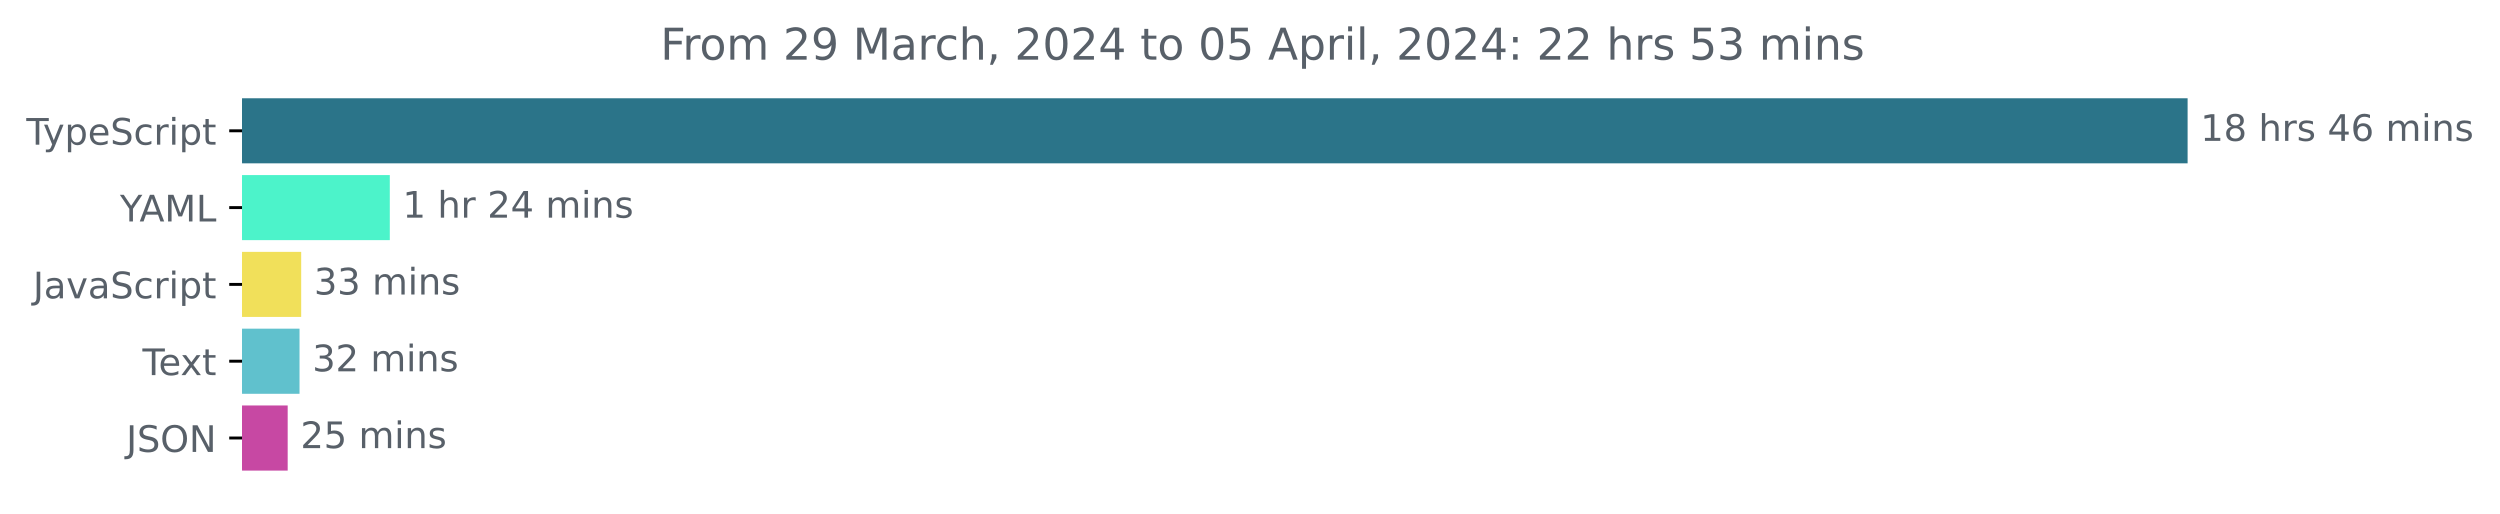
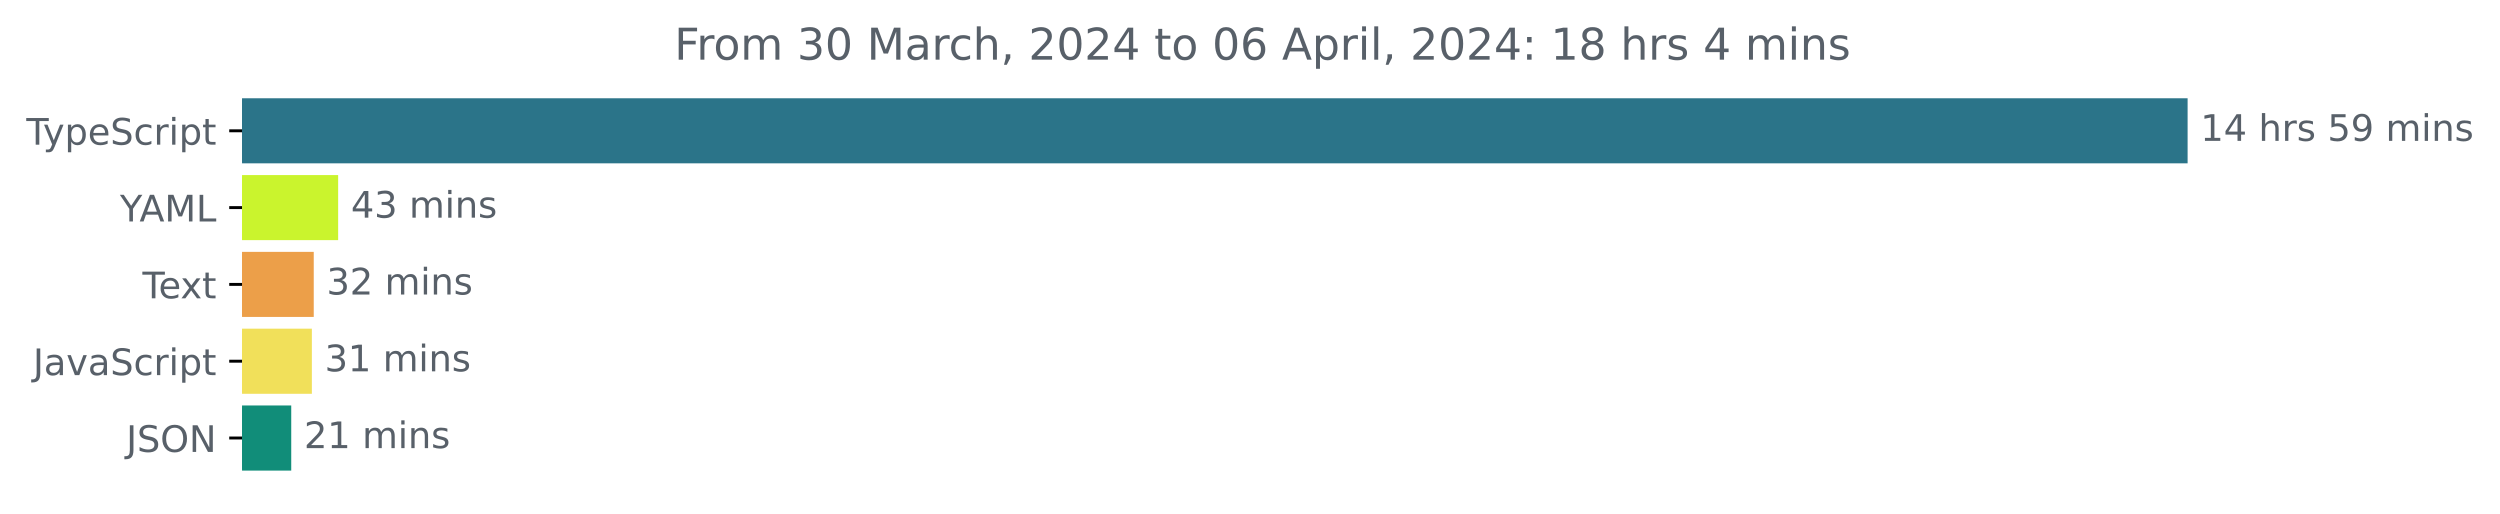
<svg xmlns="http://www.w3.org/2000/svg" xmlns:xlink="http://www.w3.org/1999/xlink" width="683.507pt" height="140.398pt" viewBox="0 0 683.507 140.398" version="1.1">
  <defs>
    <style type="text/css">*{stroke-linejoin: round; stroke-linecap: butt}</style>
  </defs>
  <g id="figure_1">
    <g id="patch_1">
      <path d="M -0 140.398  L 683.507 140.398  L 683.507 0  L -0 0  L -0 140.398  z " style="fill: none" />
    </g>
    <g id="axes_1">
      <g id="patch_2">
-         <path d="M 66.17 27.358  L 597.599 27.358  L 597.599 44.158  L 66.17 44.158  z " clip-path="url(#pa28b238f0f)" style="fill: #2b7489; stroke: #2b7489; stroke-linejoin: miter" />
+         <path d="M 66.17 27.358  L 597.599 27.358  L 597.599 44.158  L 66.17 44.158  z " clip-path="url(#pcb165169a7)" style="fill: #2b7489; stroke: #2b7489; stroke-linejoin: miter" />
      </g>
      <g id="patch_3">
-         <path d="M 66.17 48.358  L 106.073 48.358  L 106.073 65.158  L 66.17 65.158  z " clip-path="url(#pa28b238f0f)" style="fill: #4cf3ca; stroke: #4cf3ca; stroke-linejoin: miter" />
+         <path d="M 66.17 48.358  L 91.95 48.358  L 91.95 65.158  L 66.17 65.158  z " clip-path="url(#pcb165169a7)" style="fill: #caf42d; stroke: #caf42d; stroke-linejoin: miter" />
      </g>
      <g id="patch_4">
-         <path d="M 66.17 69.358  L 81.846 69.358  L 81.846 86.158  L 66.17 86.158  z " clip-path="url(#pa28b238f0f)" style="fill: #f1e05a; stroke: #f1e05a; stroke-linejoin: miter" />
+         <path d="M 66.17 69.358  L 85.28 69.358  L 85.28 86.158  L 66.17 86.158  z " clip-path="url(#pcb165169a7)" style="fill: #ec9f49; stroke: #ec9f49; stroke-linejoin: miter" />
      </g>
      <g id="patch_5">
-         <path d="M 66.17 90.358  L 81.393 90.358  L 81.393 107.158  L 66.17 107.158  z " clip-path="url(#pa28b238f0f)" style="fill: #60c1cd; stroke: #60c1cd; stroke-linejoin: miter" />
+         <path d="M 66.17 90.358  L 84.767 90.358  L 84.767 107.158  L 66.17 107.158  z " clip-path="url(#pcb165169a7)" style="fill: #f1e05a; stroke: #f1e05a; stroke-linejoin: miter" />
      </g>
      <g id="patch_6">
-         <path d="M 66.17 111.358  L 78.154 111.358  L 78.154 128.158  L 66.17 128.158  z " clip-path="url(#pa28b238f0f)" style="fill: #c748a3; stroke: #c748a3; stroke-linejoin: miter" />
+         <path d="M 66.17 111.358  L 79.124 111.358  L 79.124 128.158  L 66.17 128.158  z " clip-path="url(#pcb165169a7)" style="fill: #118d79; stroke: #118d79; stroke-linejoin: miter" />
      </g>
      <g id="matplotlib.axis_1" />
      <g id="matplotlib.axis_2">
        <g id="ytick_1">
          <g id="line2d_1">
            <defs>
-               <path id="mb3f0b82beb" d="M 0 0  L -3.5 0  " style="stroke: #000000; stroke-width: 0.8" />
+               <path id="m7a57e739a0" d="M 0 0  L -3.5 0  " style="stroke: #000000; stroke-width: 0.8" />
            </defs>
            <g>
-               <use xlink:href="#mb3f0b82beb" x="66.17" y="35.758" style="stroke: #000000; stroke-width: 0.8" />
+               <use xlink:href="#m7a57e739a0" x="66.17" y="35.758" style="stroke: #000000; stroke-width: 0.8" />
            </g>
          </g>
          <g id="text_1">
            <g style="fill: #586069" transform="translate(7.2 39.55734)scale(0.1 -0.1)">
              <defs>
                <path id="DejaVuSans-54" d="M -19 4666  L 3928 4666  L 3928 4134  L 2272 4134  L 2272 0  L 1638 0  L 1638 4134  L -19 4134  L -19 4666  z " transform="scale(0.015625)" />
                <path id="DejaVuSans-79" d="M 2059 -325  Q 1816 -950 1584 -1140  Q 1353 -1331 966 -1331  L 506 -1331  L 506 -850  L 844 -850  Q 1081 -850 1212 -737  Q 1344 -625 1503 -206  L 1606 56  L 191 3500  L 800 3500  L 1894 763  L 2988 3500  L 3597 3500  L 2059 -325  z " transform="scale(0.015625)" />
                <path id="DejaVuSans-70" d="M 1159 525  L 1159 -1331  L 581 -1331  L 581 3500  L 1159 3500  L 1159 2969  Q 1341 3281 1617 3432  Q 1894 3584 2278 3584  Q 2916 3584 3314 3078  Q 3713 2572 3713 1747  Q 3713 922 3314 415  Q 2916 -91 2278 -91  Q 1894 -91 1617 61  Q 1341 213 1159 525  z M 3116 1747  Q 3116 2381 2855 2742  Q 2594 3103 2138 3103  Q 1681 3103 1420 2742  Q 1159 2381 1159 1747  Q 1159 1113 1420 752  Q 1681 391 2138 391  Q 2594 391 2855 752  Q 3116 1113 3116 1747  z " transform="scale(0.015625)" />
                <path id="DejaVuSans-65" d="M 3597 1894  L 3597 1613  L 953 1613  Q 991 1019 1311 708  Q 1631 397 2203 397  Q 2534 397 2845 478  Q 3156 559 3463 722  L 3463 178  Q 3153 47 2828 -22  Q 2503 -91 2169 -91  Q 1331 -91 842 396  Q 353 884 353 1716  Q 353 2575 817 3079  Q 1281 3584 2069 3584  Q 2775 3584 3186 3129  Q 3597 2675 3597 1894  z M 3022 2063  Q 3016 2534 2758 2815  Q 2500 3097 2075 3097  Q 1594 3097 1305 2825  Q 1016 2553 972 2059  L 3022 2063  z " transform="scale(0.015625)" />
                <path id="DejaVuSans-53" d="M 3425 4513  L 3425 3897  Q 3066 4069 2747 4153  Q 2428 4238 2131 4238  Q 1616 4238 1336 4038  Q 1056 3838 1056 3469  Q 1056 3159 1242 3001  Q 1428 2844 1947 2747  L 2328 2669  Q 3034 2534 3370 2195  Q 3706 1856 3706 1288  Q 3706 609 3251 259  Q 2797 -91 1919 -91  Q 1588 -91 1214 -16  Q 841 59 441 206  L 441 856  Q 825 641 1194 531  Q 1563 422 1919 422  Q 2459 422 2753 634  Q 3047 847 3047 1241  Q 3047 1584 2836 1778  Q 2625 1972 2144 2069  L 1759 2144  Q 1053 2284 737 2584  Q 422 2884 422 3419  Q 422 4038 858 4394  Q 1294 4750 2059 4750  Q 2388 4750 2728 4690  Q 3069 4631 3425 4513  z " transform="scale(0.015625)" />
                <path id="DejaVuSans-63" d="M 3122 3366  L 3122 2828  Q 2878 2963 2633 3030  Q 2388 3097 2138 3097  Q 1578 3097 1268 2742  Q 959 2388 959 1747  Q 959 1106 1268 751  Q 1578 397 2138 397  Q 2388 397 2633 464  Q 2878 531 3122 666  L 3122 134  Q 2881 22 2623 -34  Q 2366 -91 2075 -91  Q 1284 -91 818 406  Q 353 903 353 1747  Q 353 2603 823 3093  Q 1294 3584 2113 3584  Q 2378 3584 2631 3529  Q 2884 3475 3122 3366  z " transform="scale(0.015625)" />
                <path id="DejaVuSans-72" d="M 2631 2963  Q 2534 3019 2420 3045  Q 2306 3072 2169 3072  Q 1681 3072 1420 2755  Q 1159 2438 1159 1844  L 1159 0  L 581 0  L 581 3500  L 1159 3500  L 1159 2956  Q 1341 3275 1631 3429  Q 1922 3584 2338 3584  Q 2397 3584 2469 3576  Q 2541 3569 2628 3553  L 2631 2963  z " transform="scale(0.015625)" />
                <path id="DejaVuSans-69" d="M 603 3500  L 1178 3500  L 1178 0  L 603 0  L 603 3500  z M 603 4863  L 1178 4863  L 1178 4134  L 603 4134  L 603 4863  z " transform="scale(0.015625)" />
                <path id="DejaVuSans-74" d="M 1172 4494  L 1172 3500  L 2356 3500  L 2356 3053  L 1172 3053  L 1172 1153  Q 1172 725 1289 603  Q 1406 481 1766 481  L 2356 481  L 2356 0  L 1766 0  Q 1100 0 847 248  Q 594 497 594 1153  L 594 3053  L 172 3053  L 172 3500  L 594 3500  L 594 4494  L 1172 4494  z " transform="scale(0.015625)" />
              </defs>
              <use xlink:href="#DejaVuSans-54" />
              <use xlink:href="#DejaVuSans-79" x="45.459" />
              <use xlink:href="#DejaVuSans-70" x="104.639" />
              <use xlink:href="#DejaVuSans-65" x="168.115" />
              <use xlink:href="#DejaVuSans-53" x="229.639" />
              <use xlink:href="#DejaVuSans-63" x="293.115" />
              <use xlink:href="#DejaVuSans-72" x="348.096" />
              <use xlink:href="#DejaVuSans-69" x="389.209" />
              <use xlink:href="#DejaVuSans-70" x="416.992" />
              <use xlink:href="#DejaVuSans-74" x="480.469" />
            </g>
          </g>
        </g>
        <g id="ytick_2">
          <g id="line2d_2">
            <g>
-               <use xlink:href="#mb3f0b82beb" x="66.17" y="56.758" style="stroke: #000000; stroke-width: 0.8" />
+               <use xlink:href="#m7a57e739a0" x="66.17" y="56.758" style="stroke: #000000; stroke-width: 0.8" />
            </g>
          </g>
          <g id="text_2">
            <g style="fill: #586069" transform="translate(32.79688 60.55734)scale(0.1 -0.1)">
              <defs>
                <path id="DejaVuSans-59" d="M -13 4666  L 666 4666  L 1959 2747  L 3244 4666  L 3922 4666  L 2272 2222  L 2272 0  L 1638 0  L 1638 2222  L -13 4666  z " transform="scale(0.015625)" />
                <path id="DejaVuSans-41" d="M 2188 4044  L 1331 1722  L 3047 1722  L 2188 4044  z M 1831 4666  L 2547 4666  L 4325 0  L 3669 0  L 3244 1197  L 1141 1197  L 716 0  L 50 0  L 1831 4666  z " transform="scale(0.015625)" />
                <path id="DejaVuSans-4d" d="M 628 4666  L 1569 4666  L 2759 1491  L 3956 4666  L 4897 4666  L 4897 0  L 4281 0  L 4281 4097  L 3078 897  L 2444 897  L 1241 4097  L 1241 0  L 628 0  L 628 4666  z " transform="scale(0.015625)" />
                <path id="DejaVuSans-4c" d="M 628 4666  L 1259 4666  L 1259 531  L 3531 531  L 3531 0  L 628 0  L 628 4666  z " transform="scale(0.015625)" />
              </defs>
              <use xlink:href="#DejaVuSans-59" />
              <use xlink:href="#DejaVuSans-41" x="53.334" />
              <use xlink:href="#DejaVuSans-4d" x="121.742" />
              <use xlink:href="#DejaVuSans-4c" x="208.021" />
            </g>
          </g>
        </g>
        <g id="ytick_3">
          <g id="line2d_3">
            <g>
-               <use xlink:href="#mb3f0b82beb" x="66.17" y="77.758" style="stroke: #000000; stroke-width: 0.8" />
+               <use xlink:href="#m7a57e739a0" x="66.17" y="77.758" style="stroke: #000000; stroke-width: 0.8" />
            </g>
          </g>
          <g id="text_3">
-             <g style="fill: #586069" transform="translate(9.040625 81.55734)scale(0.1 -0.1)">
+             <g style="fill: #586069" transform="translate(38.94531 81.55734)scale(0.1 -0.1)">
+               <defs>
+                 <path id="DejaVuSans-78" d="M 3513 3500  L 2247 1797  L 3578 0  L 2900 0  L 1881 1375  L 863 0  L 184 0  L 1544 1831  L 300 3500  L 978 3500  L 1906 2253  L 2834 3500  L 3513 3500  z " transform="scale(0.015625)" />
+               </defs>
+               <use xlink:href="#DejaVuSans-54" />
+               <use xlink:href="#DejaVuSans-65" x="44.084" />
+               <use xlink:href="#DejaVuSans-78" x="103.857" />
+               <use xlink:href="#DejaVuSans-74" x="163.037" />
+             </g>
+           </g>
+         </g>
+         <g id="ytick_4">
+           <g id="line2d_4">
+             <g>
+               <use xlink:href="#m7a57e739a0" x="66.17" y="98.758" style="stroke: #000000; stroke-width: 0.8" />
+             </g>
+           </g>
+           <g id="text_4">
+             <g style="fill: #586069" transform="translate(9.040625 102.5573)scale(0.1 -0.1)">
              <defs>
                <path id="DejaVuSans-4a" d="M 628 4666  L 1259 4666  L 1259 325  Q 1259 -519 939 -900  Q 619 -1281 -91 -1281  L -331 -1281  L -331 -750  L -134 -750  Q 284 -750 456 -515  Q 628 -281 628 325  L 628 4666  z " transform="scale(0.015625)" />
                <path id="DejaVuSans-61" d="M 2194 1759  Q 1497 1759 1228 1600  Q 959 1441 959 1056  Q 959 750 1161 570  Q 1363 391 1709 391  Q 2188 391 2477 730  Q 2766 1069 2766 1631  L 2766 1759  L 2194 1759  z M 3341 1997  L 3341 0  L 2766 0  L 2766 531  Q 2569 213 2275 61  Q 1981 -91 1556 -91  Q 1019 -91 701 211  Q 384 513 384 1019  Q 384 1609 779 1909  Q 1175 2209 1959 2209  L 2766 2209  L 2766 2266  Q 2766 2663 2505 2880  Q 2244 3097 1772 3097  Q 1472 3097 1187 3025  Q 903 2953 641 2809  L 641 3341  Q 956 3463 1253 3523  Q 1550 3584 1831 3584  Q 2591 3584 2966 3190  Q 3341 2797 3341 1997  z " transform="scale(0.015625)" />
                <path id="DejaVuSans-76" d="M 191 3500  L 800 3500  L 1894 563  L 2988 3500  L 3597 3500  L 2284 0  L 1503 0  L 191 3500  z " transform="scale(0.015625)" />
              </defs>
              <use xlink:href="#DejaVuSans-4a" />
              <use xlink:href="#DejaVuSans-61" x="29.492" />
              <use xlink:href="#DejaVuSans-76" x="90.771" />
              <use xlink:href="#DejaVuSans-61" x="149.951" />
              <use xlink:href="#DejaVuSans-53" x="211.23" />
              <use xlink:href="#DejaVuSans-63" x="274.707" />
              <use xlink:href="#DejaVuSans-72" x="329.688" />
              <use xlink:href="#DejaVuSans-69" x="370.801" />
              <use xlink:href="#DejaVuSans-70" x="398.584" />
              <use xlink:href="#DejaVuSans-74" x="462.061" />
            </g>
          </g>
        </g>
-         <g id="ytick_4">
-           <g id="line2d_4">
-             <g>
-               <use xlink:href="#mb3f0b82beb" x="66.17" y="98.758" style="stroke: #000000; stroke-width: 0.8" />
-             </g>
-           </g>
-           <g id="text_4">
-             <g style="fill: #586069" transform="translate(38.94531 102.5573)scale(0.1 -0.1)">
-               <defs>
-                 <path id="DejaVuSans-78" d="M 3513 3500  L 2247 1797  L 3578 0  L 2900 0  L 1881 1375  L 863 0  L 184 0  L 1544 1831  L 300 3500  L 978 3500  L 1906 2253  L 2834 3500  L 3513 3500  z " transform="scale(0.015625)" />
-               </defs>
-               <use xlink:href="#DejaVuSans-54" />
-               <use xlink:href="#DejaVuSans-65" x="44.084" />
-               <use xlink:href="#DejaVuSans-78" x="103.857" />
-               <use xlink:href="#DejaVuSans-74" x="163.037" />
-             </g>
-           </g>
-         </g>
        <g id="ytick_5">
          <g id="line2d_5">
            <g>
-               <use xlink:href="#mb3f0b82beb" x="66.17" y="119.758" style="stroke: #000000; stroke-width: 0.8" />
+               <use xlink:href="#m7a57e739a0" x="66.17" y="119.758" style="stroke: #000000; stroke-width: 0.8" />
            </g>
          </g>
          <g id="text_5">
            <g style="fill: #586069" transform="translate(34.51875 123.5573)scale(0.1 -0.1)">
              <defs>
                <path id="DejaVuSans-4f" d="M 2522 4238  Q 1834 4238 1429 3725  Q 1025 3213 1025 2328  Q 1025 1447 1429 934  Q 1834 422 2522 422  Q 3209 422 3611 934  Q 4013 1447 4013 2328  Q 4013 3213 3611 3725  Q 3209 4238 2522 4238  z M 2522 4750  Q 3503 4750 4090 4092  Q 4678 3434 4678 2328  Q 4678 1225 4090 567  Q 3503 -91 2522 -91  Q 1538 -91 948 565  Q 359 1222 359 2328  Q 359 3434 948 4092  Q 1538 4750 2522 4750  z " transform="scale(0.015625)" />
                <path id="DejaVuSans-4e" d="M 628 4666  L 1478 4666  L 3547 763  L 3547 4666  L 4159 4666  L 4159 0  L 3309 0  L 1241 3903  L 1241 0  L 628 0  L 628 4666  z " transform="scale(0.015625)" />
              </defs>
              <use xlink:href="#DejaVuSans-4a" />
              <use xlink:href="#DejaVuSans-53" x="29.492" />
              <use xlink:href="#DejaVuSans-4f" x="92.969" />
              <use xlink:href="#DejaVuSans-4e" x="171.68" />
            </g>
          </g>
        </g>
      </g>
      <g id="text_6">
        <g style="fill: #586069" transform="translate(601.5989 38.5175)scale(0.1 -0.1)">
          <defs>
            <path id="DejaVuSans-31" d="M 794 531  L 1825 531  L 1825 4091  L 703 3866  L 703 4441  L 1819 4666  L 2450 4666  L 2450 531  L 3481 531  L 3481 0  L 794 0  L 794 531  z " transform="scale(0.015625)" />
-             <path id="DejaVuSans-38" d="M 2034 2216  Q 1584 2216 1326 1975  Q 1069 1734 1069 1313  Q 1069 891 1326 650  Q 1584 409 2034 409  Q 2484 409 2743 651  Q 3003 894 3003 1313  Q 3003 1734 2745 1975  Q 2488 2216 2034 2216  z M 1403 2484  Q 997 2584 770 2862  Q 544 3141 544 3541  Q 544 4100 942 4425  Q 1341 4750 2034 4750  Q 2731 4750 3128 4425  Q 3525 4100 3525 3541  Q 3525 3141 3298 2862  Q 3072 2584 2669 2484  Q 3125 2378 3379 2068  Q 3634 1759 3634 1313  Q 3634 634 3220 271  Q 2806 -91 2034 -91  Q 1263 -91 848 271  Q 434 634 434 1313  Q 434 1759 690 2068  Q 947 2378 1403 2484  z M 1172 3481  Q 1172 3119 1398 2916  Q 1625 2713 2034 2713  Q 2441 2713 2670 2916  Q 2900 3119 2900 3481  Q 2900 3844 2670 4047  Q 2441 4250 2034 4250  Q 1625 4250 1398 4047  Q 1172 3844 1172 3481  z " transform="scale(0.015625)" />
+             <path id="DejaVuSans-34" d="M 2419 4116  L 825 1625  L 2419 1625  L 2419 4116  z M 2253 4666  L 3047 4666  L 3047 1625  L 3713 1625  L 3713 1100  L 3047 1100  L 3047 0  L 2419 0  L 2419 1100  L 313 1100  L 313 1709  L 2253 4666  z " transform="scale(0.015625)" />
            <path id="DejaVuSans-20" transform="scale(0.015625)" />
            <path id="DejaVuSans-68" d="M 3513 2113  L 3513 0  L 2938 0  L 2938 2094  Q 2938 2591 2744 2837  Q 2550 3084 2163 3084  Q 1697 3084 1428 2787  Q 1159 2491 1159 1978  L 1159 0  L 581 0  L 581 4863  L 1159 4863  L 1159 2956  Q 1366 3272 1645 3428  Q 1925 3584 2291 3584  Q 2894 3584 3203 3211  Q 3513 2838 3513 2113  z " transform="scale(0.015625)" />
            <path id="DejaVuSans-73" d="M 2834 3397  L 2834 2853  Q 2591 2978 2328 3040  Q 2066 3103 1784 3103  Q 1356 3103 1142 2972  Q 928 2841 928 2578  Q 928 2378 1081 2264  Q 1234 2150 1697 2047  L 1894 2003  Q 2506 1872 2764 1633  Q 3022 1394 3022 966  Q 3022 478 2636 193  Q 2250 -91 1575 -91  Q 1294 -91 989 -36  Q 684 19 347 128  L 347 722  Q 666 556 975 473  Q 1284 391 1588 391  Q 1994 391 2212 530  Q 2431 669 2431 922  Q 2431 1156 2273 1281  Q 2116 1406 1581 1522  L 1381 1569  Q 847 1681 609 1914  Q 372 2147 372 2553  Q 372 3047 722 3315  Q 1072 3584 1716 3584  Q 2034 3584 2315 3537  Q 2597 3491 2834 3397  z " transform="scale(0.015625)" />
-             <path id="DejaVuSans-34" d="M 2419 4116  L 825 1625  L 2419 1625  L 2419 4116  z M 2253 4666  L 3047 4666  L 3047 1625  L 3713 1625  L 3713 1100  L 3047 1100  L 3047 0  L 2419 0  L 2419 1100  L 313 1100  L 313 1709  L 2253 4666  z " transform="scale(0.015625)" />
-             <path id="DejaVuSans-36" d="M 2113 2584  Q 1688 2584 1439 2293  Q 1191 2003 1191 1497  Q 1191 994 1439 701  Q 1688 409 2113 409  Q 2538 409 2786 701  Q 3034 994 3034 1497  Q 3034 2003 2786 2293  Q 2538 2584 2113 2584  z M 3366 4563  L 3366 3988  Q 3128 4100 2886 4159  Q 2644 4219 2406 4219  Q 1781 4219 1451 3797  Q 1122 3375 1075 2522  Q 1259 2794 1537 2939  Q 1816 3084 2150 3084  Q 2853 3084 3261 2657  Q 3669 2231 3669 1497  Q 3669 778 3244 343  Q 2819 -91 2113 -91  Q 1303 -91 875 529  Q 447 1150 447 2328  Q 447 3434 972 4092  Q 1497 4750 2381 4750  Q 2619 4750 2861 4703  Q 3103 4656 3366 4563  z " transform="scale(0.015625)" />
+             <path id="DejaVuSans-35" d="M 691 4666  L 3169 4666  L 3169 4134  L 1269 4134  L 1269 2991  Q 1406 3038 1543 3061  Q 1681 3084 1819 3084  Q 2600 3084 3056 2656  Q 3513 2228 3513 1497  Q 3513 744 3044 326  Q 2575 -91 1722 -91  Q 1428 -91 1123 -41  Q 819 9 494 109  L 494 744  Q 775 591 1075 516  Q 1375 441 1709 441  Q 2250 441 2565 725  Q 2881 1009 2881 1497  Q 2881 1984 2565 2268  Q 2250 2553 1709 2553  Q 1456 2553 1204 2497  Q 953 2441 691 2322  L 691 4666  z " transform="scale(0.015625)" />
+             <path id="DejaVuSans-39" d="M 703 97  L 703 672  Q 941 559 1184 500  Q 1428 441 1663 441  Q 2288 441 2617 861  Q 2947 1281 2994 2138  Q 2813 1869 2534 1725  Q 2256 1581 1919 1581  Q 1219 1581 811 2004  Q 403 2428 403 3163  Q 403 3881 828 4315  Q 1253 4750 1959 4750  Q 2769 4750 3195 4129  Q 3622 3509 3622 2328  Q 3622 1225 3098 567  Q 2575 -91 1691 -91  Q 1453 -91 1209 -44  Q 966 3 703 97  z M 1959 2075  Q 2384 2075 2632 2365  Q 2881 2656 2881 3163  Q 2881 3666 2632 3958  Q 2384 4250 1959 4250  Q 1534 4250 1286 3958  Q 1038 3666 1038 3163  Q 1038 2656 1286 2365  Q 1534 2075 1959 2075  z " transform="scale(0.015625)" />
            <path id="DejaVuSans-6d" d="M 3328 2828  Q 3544 3216 3844 3400  Q 4144 3584 4550 3584  Q 5097 3584 5394 3201  Q 5691 2819 5691 2113  L 5691 0  L 5113 0  L 5113 2094  Q 5113 2597 4934 2840  Q 4756 3084 4391 3084  Q 3944 3084 3684 2787  Q 3425 2491 3425 1978  L 3425 0  L 2847 0  L 2847 2094  Q 2847 2600 2669 2842  Q 2491 3084 2119 3084  Q 1678 3084 1418 2786  Q 1159 2488 1159 1978  L 1159 0  L 581 0  L 581 3500  L 1159 3500  L 1159 2956  Q 1356 3278 1631 3431  Q 1906 3584 2284 3584  Q 2666 3584 2933 3390  Q 3200 3197 3328 2828  z " transform="scale(0.015625)" />
            <path id="DejaVuSans-6e" d="M 3513 2113  L 3513 0  L 2938 0  L 2938 2094  Q 2938 2591 2744 2837  Q 2550 3084 2163 3084  Q 1697 3084 1428 2787  Q 1159 2491 1159 1978  L 1159 0  L 581 0  L 581 3500  L 1159 3500  L 1159 2956  Q 1366 3272 1645 3428  Q 1925 3584 2291 3584  Q 2894 3584 3203 3211  Q 3513 2838 3513 2113  z " transform="scale(0.015625)" />
          </defs>
          <use xlink:href="#DejaVuSans-31" />
-           <use xlink:href="#DejaVuSans-38" x="63.623" />
+           <use xlink:href="#DejaVuSans-34" x="63.623" />
          <use xlink:href="#DejaVuSans-20" x="127.246" />
          <use xlink:href="#DejaVuSans-68" x="159.033" />
          <use xlink:href="#DejaVuSans-72" x="222.412" />
          <use xlink:href="#DejaVuSans-73" x="263.525" />
          <use xlink:href="#DejaVuSans-20" x="315.625" />
-           <use xlink:href="#DejaVuSans-34" x="347.412" />
-           <use xlink:href="#DejaVuSans-36" x="411.035" />
+           <use xlink:href="#DejaVuSans-35" x="347.412" />
+           <use xlink:href="#DejaVuSans-39" x="411.035" />
          <use xlink:href="#DejaVuSans-20" x="474.658" />
          <use xlink:href="#DejaVuSans-6d" x="506.445" />
          <use xlink:href="#DejaVuSans-69" x="603.857" />
          <use xlink:href="#DejaVuSans-6e" x="631.641" />
          <use xlink:href="#DejaVuSans-73" x="695.02" />
        </g>
      </g>
      <g id="text_7">
-         <g style="fill: #586069" transform="translate(110.0728 59.5175)scale(0.1 -0.1)">
+         <g style="fill: #586069" transform="translate(95.94976 59.5175)scale(0.1 -0.1)">
+           <defs>
+             <path id="DejaVuSans-33" d="M 2597 2516  Q 3050 2419 3304 2112  Q 3559 1806 3559 1356  Q 3559 666 3084 287  Q 2609 -91 1734 -91  Q 1441 -91 1130 -33  Q 819 25 488 141  L 488 750  Q 750 597 1062 519  Q 1375 441 1716 441  Q 2309 441 2620 675  Q 2931 909 2931 1356  Q 2931 1769 2642 2001  Q 2353 2234 1838 2234  L 1294 2234  L 1294 2753  L 1863 2753  Q 2328 2753 2575 2939  Q 2822 3125 2822 3475  Q 2822 3834 2567 4026  Q 2313 4219 1838 4219  Q 1578 4219 1281 4162  Q 984 4106 628 3988  L 628 4550  Q 988 4650 1302 4700  Q 1616 4750 1894 4750  Q 2613 4750 3031 4423  Q 3450 4097 3450 3541  Q 3450 3153 3228 2886  Q 3006 2619 2597 2516  z " transform="scale(0.015625)" />
+           </defs>
+           <use xlink:href="#DejaVuSans-34" />
+           <use xlink:href="#DejaVuSans-33" x="63.623" />
+           <use xlink:href="#DejaVuSans-20" x="127.246" />
+           <use xlink:href="#DejaVuSans-6d" x="159.033" />
+           <use xlink:href="#DejaVuSans-69" x="256.445" />
+           <use xlink:href="#DejaVuSans-6e" x="284.229" />
+           <use xlink:href="#DejaVuSans-73" x="347.607" />
+         </g>
+       </g>
+       <g id="text_8">
+         <g style="fill: #586069" transform="translate(89.28045 80.5175)scale(0.1 -0.1)">
          <defs>
            <path id="DejaVuSans-32" d="M 1228 531  L 3431 531  L 3431 0  L 469 0  L 469 531  Q 828 903 1448 1529  Q 2069 2156 2228 2338  Q 2531 2678 2651 2914  Q 2772 3150 2772 3378  Q 2772 3750 2511 3984  Q 2250 4219 1831 4219  Q 1534 4219 1204 4116  Q 875 4013 500 3803  L 500 4441  Q 881 4594 1212 4672  Q 1544 4750 1819 4750  Q 2544 4750 2975 4387  Q 3406 4025 3406 3419  Q 3406 3131 3298 2873  Q 3191 2616 2906 2266  Q 2828 2175 2409 1742  Q 1991 1309 1228 531  z " transform="scale(0.015625)" />
          </defs>
-           <use xlink:href="#DejaVuSans-31" />
-           <use xlink:href="#DejaVuSans-20" x="63.623" />
-           <use xlink:href="#DejaVuSans-68" x="95.41" />
-           <use xlink:href="#DejaVuSans-72" x="158.789" />
-           <use xlink:href="#DejaVuSans-20" x="199.902" />
-           <use xlink:href="#DejaVuSans-32" x="231.689" />
-           <use xlink:href="#DejaVuSans-34" x="295.312" />
-           <use xlink:href="#DejaVuSans-20" x="358.936" />
-           <use xlink:href="#DejaVuSans-6d" x="390.723" />
-           <use xlink:href="#DejaVuSans-69" x="488.135" />
-           <use xlink:href="#DejaVuSans-6e" x="515.918" />
-           <use xlink:href="#DejaVuSans-73" x="579.297" />
-         </g>
-       </g>
-       <g id="text_8">
-         <g style="fill: #586069" transform="translate(85.84629 80.5175)scale(0.1 -0.1)">
-           <defs>
-             <path id="DejaVuSans-33" d="M 2597 2516  Q 3050 2419 3304 2112  Q 3559 1806 3559 1356  Q 3559 666 3084 287  Q 2609 -91 1734 -91  Q 1441 -91 1130 -33  Q 819 25 488 141  L 488 750  Q 750 597 1062 519  Q 1375 441 1716 441  Q 2309 441 2620 675  Q 2931 909 2931 1356  Q 2931 1769 2642 2001  Q 2353 2234 1838 2234  L 1294 2234  L 1294 2753  L 1863 2753  Q 2328 2753 2575 2939  Q 2822 3125 2822 3475  Q 2822 3834 2567 4026  Q 2313 4219 1838 4219  Q 1578 4219 1281 4162  Q 984 4106 628 3988  L 628 4550  Q 988 4650 1302 4700  Q 1616 4750 1894 4750  Q 2613 4750 3031 4423  Q 3450 4097 3450 3541  Q 3450 3153 3228 2886  Q 3006 2619 2597 2516  z " transform="scale(0.015625)" />
-           </defs>
-           <use xlink:href="#DejaVuSans-33" />
-           <use xlink:href="#DejaVuSans-33" x="63.623" />
-           <use xlink:href="#DejaVuSans-20" x="127.246" />
-           <use xlink:href="#DejaVuSans-6d" x="159.033" />
-           <use xlink:href="#DejaVuSans-69" x="256.445" />
-           <use xlink:href="#DejaVuSans-6e" x="284.229" />
-           <use xlink:href="#DejaVuSans-73" x="347.607" />
-         </g>
-       </g>
-       <g id="text_9">
-         <g style="fill: #586069" transform="translate(85.39285 101.5175)scale(0.1 -0.1)">
          <use xlink:href="#DejaVuSans-33" />
          <use xlink:href="#DejaVuSans-32" x="63.623" />
          <use xlink:href="#DejaVuSans-20" x="127.246" />
          <use xlink:href="#DejaVuSans-6d" x="159.033" />
          <use xlink:href="#DejaVuSans-69" x="256.445" />
          <use xlink:href="#DejaVuSans-6e" x="284.229" />
          <use xlink:href="#DejaVuSans-73" x="347.607" />
        </g>
      </g>
+       <g id="text_9">
+         <g style="fill: #586069" transform="translate(88.76743 101.5175)scale(0.1 -0.1)">
+           <use xlink:href="#DejaVuSans-33" />
+           <use xlink:href="#DejaVuSans-31" x="63.623" />
+           <use xlink:href="#DejaVuSans-20" x="127.246" />
+           <use xlink:href="#DejaVuSans-6d" x="159.033" />
+           <use xlink:href="#DejaVuSans-69" x="256.445" />
+           <use xlink:href="#DejaVuSans-6e" x="284.229" />
+           <use xlink:href="#DejaVuSans-73" x="347.607" />
+         </g>
+       </g>
      <g id="text_10">
-         <g style="fill: #586069" transform="translate(82.15401 122.5175)scale(0.1 -0.1)">
-           <defs>
-             <path id="DejaVuSans-35" d="M 691 4666  L 3169 4666  L 3169 4134  L 1269 4134  L 1269 2991  Q 1406 3038 1543 3061  Q 1681 3084 1819 3084  Q 2600 3084 3056 2656  Q 3513 2228 3513 1497  Q 3513 744 3044 326  Q 2575 -91 1722 -91  Q 1428 -91 1123 -41  Q 819 9 494 109  L 494 744  Q 775 591 1075 516  Q 1375 441 1709 441  Q 2250 441 2565 725  Q 2881 1009 2881 1497  Q 2881 1984 2565 2268  Q 2250 2553 1709 2553  Q 1456 2553 1204 2497  Q 953 2441 691 2322  L 691 4666  z " transform="scale(0.015625)" />
-           </defs>
+         <g style="fill: #586069" transform="translate(83.12416 122.5175)scale(0.1 -0.1)">
          <use xlink:href="#DejaVuSans-32" />
-           <use xlink:href="#DejaVuSans-35" x="63.623" />
+           <use xlink:href="#DejaVuSans-31" x="63.623" />
          <use xlink:href="#DejaVuSans-20" x="127.246" />
          <use xlink:href="#DejaVuSans-6d" x="159.033" />
          <use xlink:href="#DejaVuSans-69" x="256.445" />
          <use xlink:href="#DejaVuSans-6e" x="284.229" />
          <use xlink:href="#DejaVuSans-73" x="347.607" />
        </g>
      </g>
      <g id="text_11">
-         <g style="fill: #586069" transform="translate(180.5584 16.31812)scale(0.12 -0.12)">
+         <g style="fill: #586069" transform="translate(184.3759 16.31812)scale(0.12 -0.12)">
          <defs>
            <path id="DejaVuSans-46" d="M 628 4666  L 3309 4666  L 3309 4134  L 1259 4134  L 1259 2759  L 3109 2759  L 3109 2228  L 1259 2228  L 1259 0  L 628 0  L 628 4666  z " transform="scale(0.015625)" />
            <path id="DejaVuSans-6f" d="M 1959 3097  Q 1497 3097 1228 2736  Q 959 2375 959 1747  Q 959 1119 1226 758  Q 1494 397 1959 397  Q 2419 397 2687 759  Q 2956 1122 2956 1747  Q 2956 2369 2687 2733  Q 2419 3097 1959 3097  z M 1959 3584  Q 2709 3584 3137 3096  Q 3566 2609 3566 1747  Q 3566 888 3137 398  Q 2709 -91 1959 -91  Q 1206 -91 779 398  Q 353 888 353 1747  Q 353 2609 779 3096  Q 1206 3584 1959 3584  z " transform="scale(0.015625)" />
-             <path id="DejaVuSans-39" d="M 703 97  L 703 672  Q 941 559 1184 500  Q 1428 441 1663 441  Q 2288 441 2617 861  Q 2947 1281 2994 2138  Q 2813 1869 2534 1725  Q 2256 1581 1919 1581  Q 1219 1581 811 2004  Q 403 2428 403 3163  Q 403 3881 828 4315  Q 1253 4750 1959 4750  Q 2769 4750 3195 4129  Q 3622 3509 3622 2328  Q 3622 1225 3098 567  Q 2575 -91 1691 -91  Q 1453 -91 1209 -44  Q 966 3 703 97  z M 1959 2075  Q 2384 2075 2632 2365  Q 2881 2656 2881 3163  Q 2881 3666 2632 3958  Q 2384 4250 1959 4250  Q 1534 4250 1286 3958  Q 1038 3666 1038 3163  Q 1038 2656 1286 2365  Q 1534 2075 1959 2075  z " transform="scale(0.015625)" />
+             <path id="DejaVuSans-30" d="M 2034 4250  Q 1547 4250 1301 3770  Q 1056 3291 1056 2328  Q 1056 1369 1301 889  Q 1547 409 2034 409  Q 2525 409 2770 889  Q 3016 1369 3016 2328  Q 3016 3291 2770 3770  Q 2525 4250 2034 4250  z M 2034 4750  Q 2819 4750 3233 4129  Q 3647 3509 3647 2328  Q 3647 1150 3233 529  Q 2819 -91 2034 -91  Q 1250 -91 836 529  Q 422 1150 422 2328  Q 422 3509 836 4129  Q 1250 4750 2034 4750  z " transform="scale(0.015625)" />
            <path id="DejaVuSans-2c" d="M 750 794  L 1409 794  L 1409 256  L 897 -744  L 494 -744  L 750 256  L 750 794  z " transform="scale(0.015625)" />
-             <path id="DejaVuSans-30" d="M 2034 4250  Q 1547 4250 1301 3770  Q 1056 3291 1056 2328  Q 1056 1369 1301 889  Q 1547 409 2034 409  Q 2525 409 2770 889  Q 3016 1369 3016 2328  Q 3016 3291 2770 3770  Q 2525 4250 2034 4250  z M 2034 4750  Q 2819 4750 3233 4129  Q 3647 3509 3647 2328  Q 3647 1150 3233 529  Q 2819 -91 2034 -91  Q 1250 -91 836 529  Q 422 1150 422 2328  Q 422 3509 836 4129  Q 1250 4750 2034 4750  z " transform="scale(0.015625)" />
+             <path id="DejaVuSans-36" d="M 2113 2584  Q 1688 2584 1439 2293  Q 1191 2003 1191 1497  Q 1191 994 1439 701  Q 1688 409 2113 409  Q 2538 409 2786 701  Q 3034 994 3034 1497  Q 3034 2003 2786 2293  Q 2538 2584 2113 2584  z M 3366 4563  L 3366 3988  Q 3128 4100 2886 4159  Q 2644 4219 2406 4219  Q 1781 4219 1451 3797  Q 1122 3375 1075 2522  Q 1259 2794 1537 2939  Q 1816 3084 2150 3084  Q 2853 3084 3261 2657  Q 3669 2231 3669 1497  Q 3669 778 3244 343  Q 2819 -91 2113 -91  Q 1303 -91 875 529  Q 447 1150 447 2328  Q 447 3434 972 4092  Q 1497 4750 2381 4750  Q 2619 4750 2861 4703  Q 3103 4656 3366 4563  z " transform="scale(0.015625)" />
            <path id="DejaVuSans-6c" d="M 603 4863  L 1178 4863  L 1178 0  L 603 0  L 603 4863  z " transform="scale(0.015625)" />
            <path id="DejaVuSans-3a" d="M 750 794  L 1409 794  L 1409 0  L 750 0  L 750 794  z M 750 3309  L 1409 3309  L 1409 2516  L 750 2516  L 750 3309  z " transform="scale(0.015625)" />
+             <path id="DejaVuSans-38" d="M 2034 2216  Q 1584 2216 1326 1975  Q 1069 1734 1069 1313  Q 1069 891 1326 650  Q 1584 409 2034 409  Q 2484 409 2743 651  Q 3003 894 3003 1313  Q 3003 1734 2745 1975  Q 2488 2216 2034 2216  z M 1403 2484  Q 997 2584 770 2862  Q 544 3141 544 3541  Q 544 4100 942 4425  Q 1341 4750 2034 4750  Q 2731 4750 3128 4425  Q 3525 4100 3525 3541  Q 3525 3141 3298 2862  Q 3072 2584 2669 2484  Q 3125 2378 3379 2068  Q 3634 1759 3634 1313  Q 3634 634 3220 271  Q 2806 -91 2034 -91  Q 1263 -91 848 271  Q 434 634 434 1313  Q 434 1759 690 2068  Q 947 2378 1403 2484  z M 1172 3481  Q 1172 3119 1398 2916  Q 1625 2713 2034 2713  Q 2441 2713 2670 2916  Q 2900 3119 2900 3481  Q 2900 3844 2670 4047  Q 2441 4250 2034 4250  Q 1625 4250 1398 4047  Q 1172 3844 1172 3481  z " transform="scale(0.015625)" />
          </defs>
          <use xlink:href="#DejaVuSans-46" />
          <use xlink:href="#DejaVuSans-72" x="50.27" />
          <use xlink:href="#DejaVuSans-6f" x="89.133" />
          <use xlink:href="#DejaVuSans-6d" x="150.314" />
          <use xlink:href="#DejaVuSans-20" x="247.727" />
-           <use xlink:href="#DejaVuSans-32" x="279.514" />
-           <use xlink:href="#DejaVuSans-39" x="343.137" />
+           <use xlink:href="#DejaVuSans-33" x="279.514" />
+           <use xlink:href="#DejaVuSans-30" x="343.137" />
          <use xlink:href="#DejaVuSans-20" x="406.76" />
          <use xlink:href="#DejaVuSans-4d" x="438.547" />
          <use xlink:href="#DejaVuSans-61" x="524.826" />
          <use xlink:href="#DejaVuSans-72" x="586.105" />
          <use xlink:href="#DejaVuSans-63" x="624.969" />
          <use xlink:href="#DejaVuSans-68" x="679.949" />
          <use xlink:href="#DejaVuSans-2c" x="743.328" />
          <use xlink:href="#DejaVuSans-20" x="775.115" />
          <use xlink:href="#DejaVuSans-32" x="806.902" />
          <use xlink:href="#DejaVuSans-30" x="870.525" />
          <use xlink:href="#DejaVuSans-32" x="934.148" />
          <use xlink:href="#DejaVuSans-34" x="997.771" />
          <use xlink:href="#DejaVuSans-20" x="1061.395" />
          <use xlink:href="#DejaVuSans-74" x="1093.182" />
          <use xlink:href="#DejaVuSans-6f" x="1132.391" />
          <use xlink:href="#DejaVuSans-20" x="1193.572" />
          <use xlink:href="#DejaVuSans-30" x="1225.359" />
-           <use xlink:href="#DejaVuSans-35" x="1288.982" />
+           <use xlink:href="#DejaVuSans-36" x="1288.982" />
          <use xlink:href="#DejaVuSans-20" x="1352.605" />
          <use xlink:href="#DejaVuSans-41" x="1384.393" />
          <use xlink:href="#DejaVuSans-70" x="1452.801" />
          <use xlink:href="#DejaVuSans-72" x="1516.277" />
          <use xlink:href="#DejaVuSans-69" x="1557.391" />
          <use xlink:href="#DejaVuSans-6c" x="1585.174" />
          <use xlink:href="#DejaVuSans-2c" x="1612.957" />
          <use xlink:href="#DejaVuSans-20" x="1644.744" />
          <use xlink:href="#DejaVuSans-32" x="1676.531" />
          <use xlink:href="#DejaVuSans-30" x="1740.154" />
          <use xlink:href="#DejaVuSans-32" x="1803.777" />
          <use xlink:href="#DejaVuSans-34" x="1867.4" />
          <use xlink:href="#DejaVuSans-3a" x="1931.023" />
          <use xlink:href="#DejaVuSans-20" x="1964.715" />
-           <use xlink:href="#DejaVuSans-32" x="1996.502" />
-           <use xlink:href="#DejaVuSans-32" x="2060.125" />
+           <use xlink:href="#DejaVuSans-31" x="1996.502" />
+           <use xlink:href="#DejaVuSans-38" x="2060.125" />
          <use xlink:href="#DejaVuSans-20" x="2123.748" />
          <use xlink:href="#DejaVuSans-68" x="2155.535" />
          <use xlink:href="#DejaVuSans-72" x="2218.914" />
          <use xlink:href="#DejaVuSans-73" x="2260.027" />
          <use xlink:href="#DejaVuSans-20" x="2312.127" />
-           <use xlink:href="#DejaVuSans-35" x="2343.914" />
-           <use xlink:href="#DejaVuSans-33" x="2407.537" />
-           <use xlink:href="#DejaVuSans-20" x="2471.16" />
-           <use xlink:href="#DejaVuSans-6d" x="2502.947" />
-           <use xlink:href="#DejaVuSans-69" x="2600.359" />
-           <use xlink:href="#DejaVuSans-6e" x="2628.143" />
-           <use xlink:href="#DejaVuSans-73" x="2691.521" />
+           <use xlink:href="#DejaVuSans-34" x="2343.914" />
+           <use xlink:href="#DejaVuSans-20" x="2407.537" />
+           <use xlink:href="#DejaVuSans-6d" x="2439.324" />
+           <use xlink:href="#DejaVuSans-69" x="2536.736" />
+           <use xlink:href="#DejaVuSans-6e" x="2564.52" />
+           <use xlink:href="#DejaVuSans-73" x="2627.898" />
        </g>
      </g>
    </g>
  </g>
  <defs>
-     <clipPath id="pa28b238f0f">
+     <clipPath id="pcb165169a7">
      <rect x="66.17" y="22.318" width="558" height="110.88" />
    </clipPath>
  </defs>
</svg>
